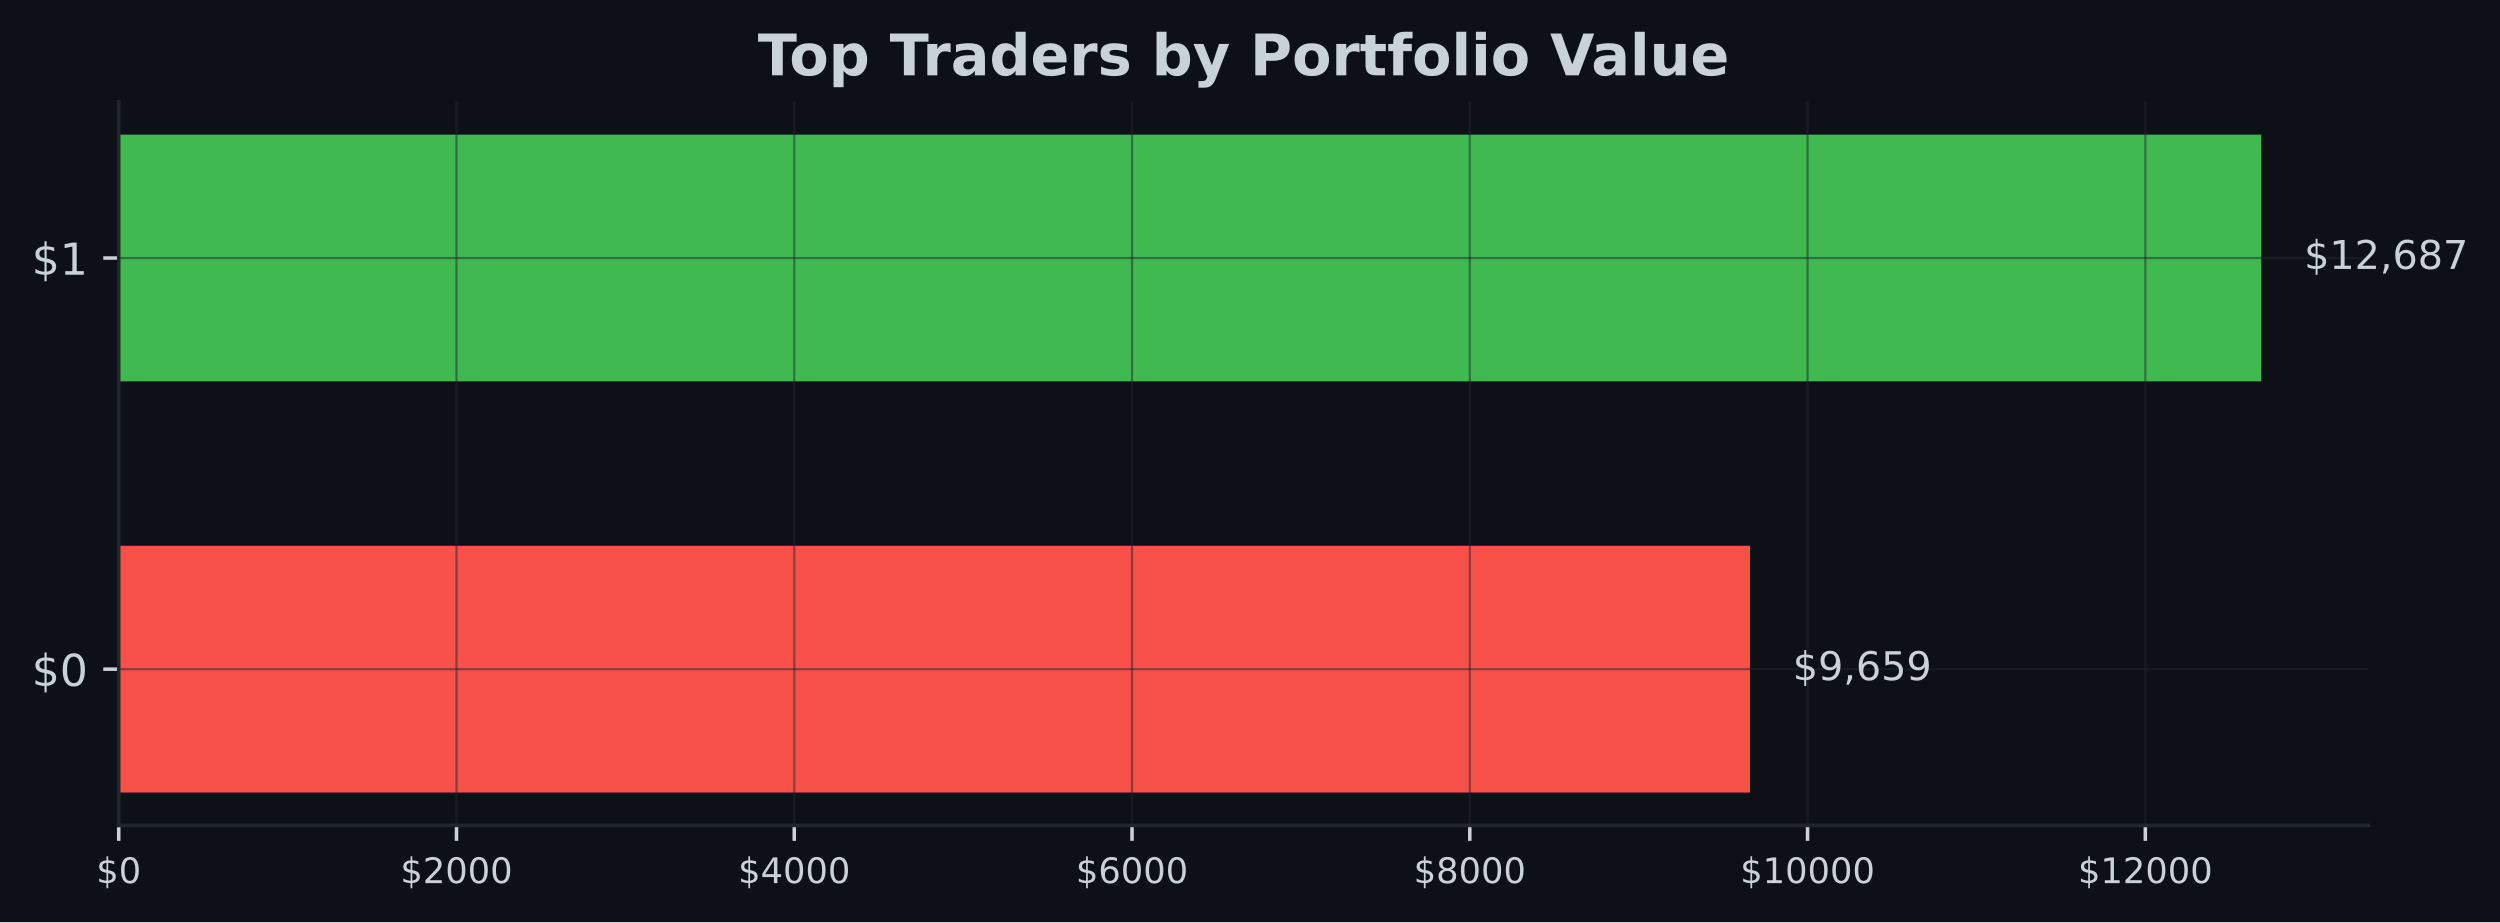
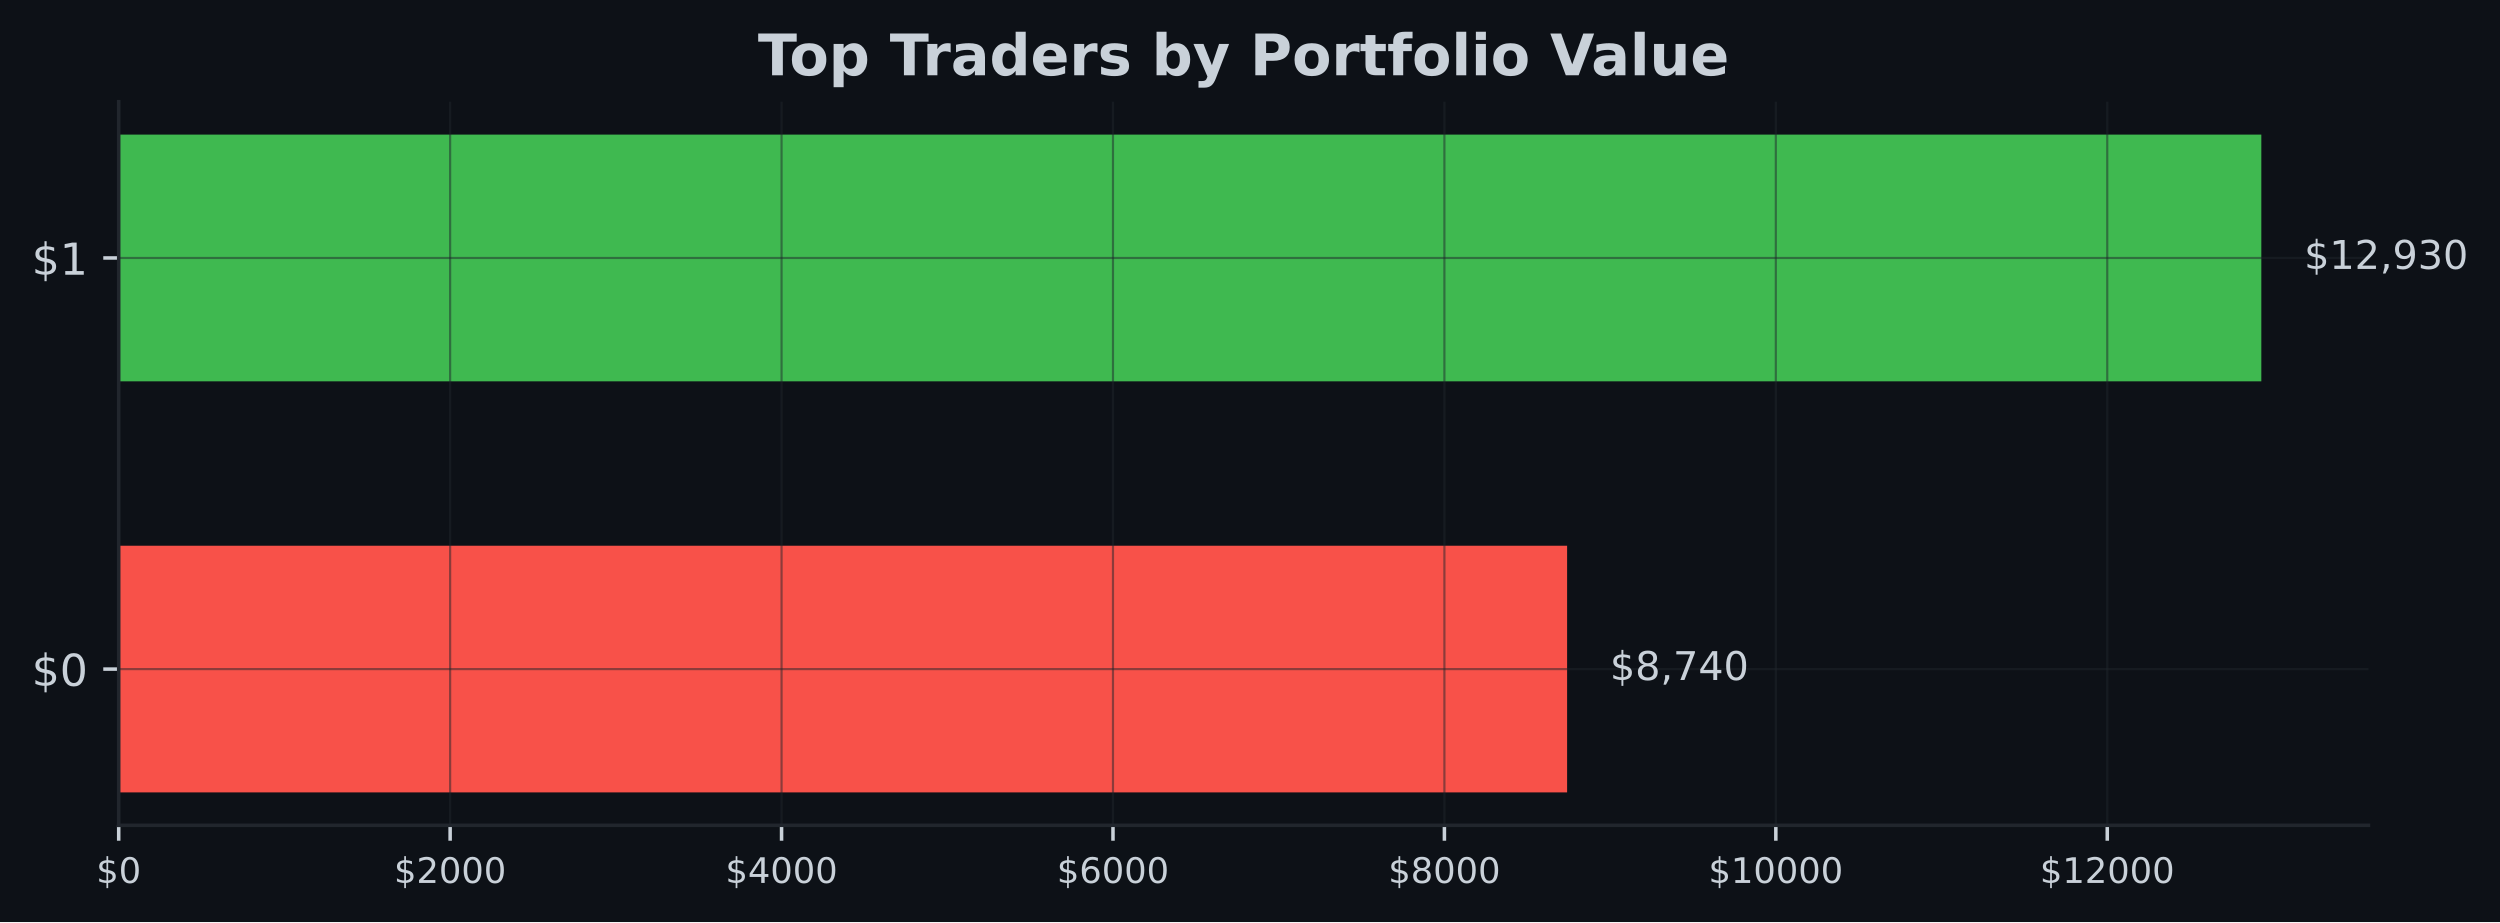
- <svg xmlns="http://www.w3.org/2000/svg" xmlns:xlink="http://www.w3.org/1999/xlink" width="566.97pt" height="209.14pt" viewBox="0 0 566.97 209.14" version="1.1">
+ <svg xmlns="http://www.w3.org/2000/svg" xmlns:xlink="http://www.w3.org/1999/xlink" width="567.057pt" height="209.14pt" viewBox="0 0 567.057 209.14" version="1.1">
  <defs>
    <style type="text/css">*{stroke-linejoin: round; stroke-linecap: butt}</style>
  </defs>
  <g id="figure_1">
    <g id="patch_1">
-       <path d="M 0 209.14  L 566.97 209.14  L 566.97 0  L 0 0  z " style="fill: #0d1117" />
+       <path d="M 0 209.14  L 567.057 209.14  L 567.057 0  L 0 0  z " style="fill: #0d1117" />
    </g>
    <g id="axes_1">
      <g id="patch_2">
-         <path d="M 26.925 187.198  L 537.129 187.198  L 537.129 23.078  L 26.925 23.078  z " style="fill: #0d1117" />
+         <path d="M 26.925 187.198  L 537.219 187.198  L 537.219 23.078  L 26.925 23.078  z " style="fill: #0d1117" />
      </g>
      <g id="patch_3">
-         <path d="M 26.925 179.738  L 396.868 179.738  L 396.868 123.788  L 26.925 123.788  z " clip-path="url(#p638205e065)" style="fill: #f85149" />
+         <path d="M 26.925 179.738  L 355.455 179.738  L 355.455 123.788  L 26.925 123.788  z " clip-path="url(#p19269ec14c)" style="fill: #f85149" />
      </g>
      <g id="patch_4">
-         <path d="M 26.925 86.488  L 512.834 86.488  L 512.834 30.538  L 26.925 30.538  z " clip-path="url(#p638205e065)" style="fill: #3fb950" />
+         <path d="M 26.925 86.488  L 512.92 86.488  L 512.92 30.538  L 26.925 30.538  z " clip-path="url(#p19269ec14c)" style="fill: #3fb950" />
      </g>
      <g id="matplotlib.axis_1">
        <g id="xtick_1">
          <g id="line2d_1">
-             <path d="M 26.925 187.198  L 26.925 23.078  " clip-path="url(#p638205e065)" style="fill: none; stroke: #21262d; stroke-opacity: 0.5; stroke-width: 0.5; stroke-linecap: square" />
+             <path d="M 26.925 187.198  L 26.925 23.078  " clip-path="url(#p19269ec14c)" style="fill: none; stroke: #21262d; stroke-opacity: 0.5; stroke-width: 0.5; stroke-linecap: square" />
          </g>
          <g id="line2d_2">
            <defs>
-               <path id="ma16403a490" d="M 0 0  L 0 3.5  " style="stroke: #c9d1d9; stroke-width: 0.8" />
+               <path id="m11eb53e45c" d="M 0 0  L 0 3.5  " style="stroke: #c9d1d9; stroke-width: 0.8" />
            </defs>
            <g>
-               <use xlink:href="#ma16403a490" x="26.925" y="187.198" style="fill: #c9d1d9; stroke: #c9d1d9; stroke-width: 0.8" />
+               <use xlink:href="#m11eb53e45c" x="26.925" y="187.198" style="fill: #c9d1d9; stroke: #c9d1d9; stroke-width: 0.8" />
            </g>
          </g>
          <g id="text_1">
            <g style="fill: #c9d1d9" transform="translate(21.835 200.2767) scale(0.08 -0.08)">
              <defs>
                <path id="DejaVuSans-24" d="M 2163 -941  L 1850 -941  L 1847 0  Q 1519 6 1191 76  Q 863 147 531 288  L 531 850  Q 850 650 1176 548  Q 1503 447 1850 444  L 1850 1869  Q 1159 1981 845 2250  Q 531 2519 531 2988  Q 531 3497 872 3790  Q 1213 4084 1850 4128  L 1850 4863  L 2163 4863  L 2163 4138  Q 2453 4125 2725 4076  Q 2997 4028 3256 3944  L 3256 3397  Q 2997 3528 2723 3600  Q 2450 3672 2163 3684  L 2163 2350  Q 2872 2241 3206 1959  Q 3541 1678 3541 1191  Q 3541 663 3186 358  Q 2831 53 2163 6  L 2163 -941  z M 1850 2406  L 1850 3688  Q 1488 3647 1297 3481  Q 1106 3316 1106 3041  Q 1106 2772 1282 2622  Q 1459 2472 1850 2406  z M 2163 1806  L 2163 453  Q 2559 506 2761 678  Q 2963 850 2963 1131  Q 2963 1406 2770 1568  Q 2578 1731 2163 1806  z " transform="scale(0.015625)" />
                <path id="DejaVuSans-30" d="M 2034 4250  Q 1547 4250 1301 3770  Q 1056 3291 1056 2328  Q 1056 1369 1301 889  Q 1547 409 2034 409  Q 2525 409 2770 889  Q 3016 1369 3016 2328  Q 3016 3291 2770 3770  Q 2525 4250 2034 4250  z M 2034 4750  Q 2819 4750 3233 4129  Q 3647 3509 3647 2328  Q 3647 1150 3233 529  Q 2819 -91 2034 -91  Q 1250 -91 836 529  Q 422 1150 422 2328  Q 422 3509 836 4129  Q 1250 4750 2034 4750  z " transform="scale(0.015625)" />
              </defs>
              <use xlink:href="#DejaVuSans-24" />
              <use xlink:href="#DejaVuSans-30" transform="translate(63.62305 0)" />
            </g>
          </g>
        </g>
        <g id="xtick_2">
          <g id="line2d_3">
-             <path d="M 103.527 187.198  L 103.527 23.078  " clip-path="url(#p638205e065)" style="fill: none; stroke: #21262d; stroke-opacity: 0.5; stroke-width: 0.5; stroke-linecap: square" />
+             <path d="M 102.1 187.198  L 102.1 23.078  " clip-path="url(#p19269ec14c)" style="fill: none; stroke: #21262d; stroke-opacity: 0.5; stroke-width: 0.5; stroke-linecap: square" />
          </g>
          <g id="line2d_4">
            <g>
-               <use xlink:href="#ma16403a490" x="103.527" y="187.198" style="fill: #c9d1d9; stroke: #c9d1d9; stroke-width: 0.8" />
+               <use xlink:href="#m11eb53e45c" x="102.1" y="187.198" style="fill: #c9d1d9; stroke: #c9d1d9; stroke-width: 0.8" />
            </g>
          </g>
          <g id="text_2">
-             <g style="fill: #c9d1d9" transform="translate(90.8016 200.2767) scale(0.08 -0.08)">
+             <g style="fill: #c9d1d9" transform="translate(89.37486 200.2767) scale(0.08 -0.08)">
              <defs>
                <path id="DejaVuSans-32" d="M 1228 531  L 3431 531  L 3431 0  L 469 0  L 469 531  Q 828 903 1448 1529  Q 2069 2156 2228 2338  Q 2531 2678 2651 2914  Q 2772 3150 2772 3378  Q 2772 3750 2511 3984  Q 2250 4219 1831 4219  Q 1534 4219 1204 4116  Q 875 4013 500 3803  L 500 4441  Q 881 4594 1212 4672  Q 1544 4750 1819 4750  Q 2544 4750 2975 4387  Q 3406 4025 3406 3419  Q 3406 3131 3298 2873  Q 3191 2616 2906 2266  Q 2828 2175 2409 1742  Q 1991 1309 1228 531  z " transform="scale(0.015625)" />
              </defs>
              <use xlink:href="#DejaVuSans-24" />
              <use xlink:href="#DejaVuSans-32" transform="translate(63.62305 0)" />
              <use xlink:href="#DejaVuSans-30" transform="translate(127.2461 0)" />
              <use xlink:href="#DejaVuSans-30" transform="translate(190.8691 0)" />
              <use xlink:href="#DejaVuSans-30" transform="translate(254.4922 0)" />
            </g>
          </g>
        </g>
        <g id="xtick_3">
          <g id="line2d_5">
-             <path d="M 180.128 187.198  L 180.128 23.078  " clip-path="url(#p638205e065)" style="fill: none; stroke: #21262d; stroke-opacity: 0.5; stroke-width: 0.5; stroke-linecap: square" />
+             <path d="M 177.275 187.198  L 177.275 23.078  " clip-path="url(#p19269ec14c)" style="fill: none; stroke: #21262d; stroke-opacity: 0.5; stroke-width: 0.5; stroke-linecap: square" />
          </g>
          <g id="line2d_6">
            <g>
-               <use xlink:href="#ma16403a490" x="180.128" y="187.198" style="fill: #c9d1d9; stroke: #c9d1d9; stroke-width: 0.8" />
+               <use xlink:href="#m11eb53e45c" x="177.275" y="187.198" style="fill: #c9d1d9; stroke: #c9d1d9; stroke-width: 0.8" />
            </g>
          </g>
          <g id="text_3">
-             <g style="fill: #c9d1d9" transform="translate(167.4032 200.2767) scale(0.08 -0.08)">
+             <g style="fill: #c9d1d9" transform="translate(164.5497 200.2767) scale(0.08 -0.08)">
              <defs>
                <path id="DejaVuSans-34" d="M 2419 4116  L 825 1625  L 2419 1625  L 2419 4116  z M 2253 4666  L 3047 4666  L 3047 1625  L 3713 1625  L 3713 1100  L 3047 1100  L 3047 0  L 2419 0  L 2419 1100  L 313 1100  L 313 1709  L 2253 4666  z " transform="scale(0.015625)" />
              </defs>
              <use xlink:href="#DejaVuSans-24" />
              <use xlink:href="#DejaVuSans-34" transform="translate(63.62305 0)" />
              <use xlink:href="#DejaVuSans-30" transform="translate(127.2461 0)" />
              <use xlink:href="#DejaVuSans-30" transform="translate(190.8691 0)" />
              <use xlink:href="#DejaVuSans-30" transform="translate(254.4922 0)" />
            </g>
          </g>
        </g>
        <g id="xtick_4">
          <g id="line2d_7">
-             <path d="M 256.73 187.198  L 256.73 23.078  " clip-path="url(#p638205e065)" style="fill: none; stroke: #21262d; stroke-opacity: 0.5; stroke-width: 0.5; stroke-linecap: square" />
+             <path d="M 252.45 187.198  L 252.45 23.078  " clip-path="url(#p19269ec14c)" style="fill: none; stroke: #21262d; stroke-opacity: 0.5; stroke-width: 0.5; stroke-linecap: square" />
          </g>
          <g id="line2d_8">
            <g>
-               <use xlink:href="#ma16403a490" x="256.73" y="187.198" style="fill: #c9d1d9; stroke: #c9d1d9; stroke-width: 0.8" />
+               <use xlink:href="#m11eb53e45c" x="252.45" y="187.198" style="fill: #c9d1d9; stroke: #c9d1d9; stroke-width: 0.8" />
            </g>
          </g>
          <g id="text_4">
-             <g style="fill: #c9d1d9" transform="translate(244.0048 200.2767) scale(0.08 -0.08)">
+             <g style="fill: #c9d1d9" transform="translate(239.7246 200.2767) scale(0.08 -0.08)">
              <defs>
                <path id="DejaVuSans-36" d="M 2113 2584  Q 1688 2584 1439 2293  Q 1191 2003 1191 1497  Q 1191 994 1439 701  Q 1688 409 2113 409  Q 2538 409 2786 701  Q 3034 994 3034 1497  Q 3034 2003 2786 2293  Q 2538 2584 2113 2584  z M 3366 4563  L 3366 3988  Q 3128 4100 2886 4159  Q 2644 4219 2406 4219  Q 1781 4219 1451 3797  Q 1122 3375 1075 2522  Q 1259 2794 1537 2939  Q 1816 3084 2150 3084  Q 2853 3084 3261 2657  Q 3669 2231 3669 1497  Q 3669 778 3244 343  Q 2819 -91 2113 -91  Q 1303 -91 875 529  Q 447 1150 447 2328  Q 447 3434 972 4092  Q 1497 4750 2381 4750  Q 2619 4750 2861 4703  Q 3103 4656 3366 4563  z " transform="scale(0.015625)" />
              </defs>
              <use xlink:href="#DejaVuSans-24" />
              <use xlink:href="#DejaVuSans-36" transform="translate(63.62305 0)" />
              <use xlink:href="#DejaVuSans-30" transform="translate(127.2461 0)" />
              <use xlink:href="#DejaVuSans-30" transform="translate(190.8691 0)" />
              <use xlink:href="#DejaVuSans-30" transform="translate(254.4922 0)" />
            </g>
          </g>
        </g>
        <g id="xtick_5">
          <g id="line2d_9">
-             <path d="M 333.331 187.198  L 333.331 23.078  " clip-path="url(#p638205e065)" style="fill: none; stroke: #21262d; stroke-opacity: 0.5; stroke-width: 0.5; stroke-linecap: square" />
+             <path d="M 327.624 187.198  L 327.624 23.078  " clip-path="url(#p19269ec14c)" style="fill: none; stroke: #21262d; stroke-opacity: 0.5; stroke-width: 0.5; stroke-linecap: square" />
          </g>
          <g id="line2d_10">
            <g>
-               <use xlink:href="#ma16403a490" x="333.331" y="187.198" style="fill: #c9d1d9; stroke: #c9d1d9; stroke-width: 0.8" />
+               <use xlink:href="#m11eb53e45c" x="327.624" y="187.198" style="fill: #c9d1d9; stroke: #c9d1d9; stroke-width: 0.8" />
            </g>
          </g>
          <g id="text_5">
-             <g style="fill: #c9d1d9" transform="translate(320.6064 200.2767) scale(0.08 -0.08)">
+             <g style="fill: #c9d1d9" transform="translate(314.8994 200.2767) scale(0.08 -0.08)">
              <defs>
                <path id="DejaVuSans-38" d="M 2034 2216  Q 1584 2216 1326 1975  Q 1069 1734 1069 1313  Q 1069 891 1326 650  Q 1584 409 2034 409  Q 2484 409 2743 651  Q 3003 894 3003 1313  Q 3003 1734 2745 1975  Q 2488 2216 2034 2216  z M 1403 2484  Q 997 2584 770 2862  Q 544 3141 544 3541  Q 544 4100 942 4425  Q 1341 4750 2034 4750  Q 2731 4750 3128 4425  Q 3525 4100 3525 3541  Q 3525 3141 3298 2862  Q 3072 2584 2669 2484  Q 3125 2378 3379 2068  Q 3634 1759 3634 1313  Q 3634 634 3220 271  Q 2806 -91 2034 -91  Q 1263 -91 848 271  Q 434 634 434 1313  Q 434 1759 690 2068  Q 947 2378 1403 2484  z M 1172 3481  Q 1172 3119 1398 2916  Q 1625 2713 2034 2713  Q 2441 2713 2670 2916  Q 2900 3119 2900 3481  Q 2900 3844 2670 4047  Q 2441 4250 2034 4250  Q 1625 4250 1398 4047  Q 1172 3844 1172 3481  z " transform="scale(0.015625)" />
              </defs>
              <use xlink:href="#DejaVuSans-24" />
              <use xlink:href="#DejaVuSans-38" transform="translate(63.62305 0)" />
              <use xlink:href="#DejaVuSans-30" transform="translate(127.2461 0)" />
              <use xlink:href="#DejaVuSans-30" transform="translate(190.8691 0)" />
              <use xlink:href="#DejaVuSans-30" transform="translate(254.4922 0)" />
            </g>
          </g>
        </g>
        <g id="xtick_6">
          <g id="line2d_11">
-             <path d="M 409.933 187.198  L 409.933 23.078  " clip-path="url(#p638205e065)" style="fill: none; stroke: #21262d; stroke-opacity: 0.5; stroke-width: 0.5; stroke-linecap: square" />
+             <path d="M 402.799 187.198  L 402.799 23.078  " clip-path="url(#p19269ec14c)" style="fill: none; stroke: #21262d; stroke-opacity: 0.5; stroke-width: 0.5; stroke-linecap: square" />
          </g>
          <g id="line2d_12">
            <g>
-               <use xlink:href="#ma16403a490" x="409.933" y="187.198" style="fill: #c9d1d9; stroke: #c9d1d9; stroke-width: 0.8" />
+               <use xlink:href="#m11eb53e45c" x="402.799" y="187.198" style="fill: #c9d1d9; stroke: #c9d1d9; stroke-width: 0.8" />
            </g>
          </g>
          <g id="text_6">
-             <g style="fill: #c9d1d9" transform="translate(394.663 200.2767) scale(0.08 -0.08)">
+             <g style="fill: #c9d1d9" transform="translate(387.5293 200.2767) scale(0.08 -0.08)">
              <defs>
                <path id="DejaVuSans-31" d="M 794 531  L 1825 531  L 1825 4091  L 703 3866  L 703 4441  L 1819 4666  L 2450 4666  L 2450 531  L 3481 531  L 3481 0  L 794 0  L 794 531  z " transform="scale(0.015625)" />
              </defs>
              <use xlink:href="#DejaVuSans-24" />
              <use xlink:href="#DejaVuSans-31" transform="translate(63.62305 0)" />
              <use xlink:href="#DejaVuSans-30" transform="translate(127.2461 0)" />
              <use xlink:href="#DejaVuSans-30" transform="translate(190.8691 0)" />
              <use xlink:href="#DejaVuSans-30" transform="translate(254.4922 0)" />
              <use xlink:href="#DejaVuSans-30" transform="translate(318.1152 0)" />
            </g>
          </g>
        </g>
        <g id="xtick_7">
          <g id="line2d_13">
-             <path d="M 486.535 187.198  L 486.535 23.078  " clip-path="url(#p638205e065)" style="fill: none; stroke: #21262d; stroke-opacity: 0.5; stroke-width: 0.5; stroke-linecap: square" />
+             <path d="M 477.974 187.198  L 477.974 23.078  " clip-path="url(#p19269ec14c)" style="fill: none; stroke: #21262d; stroke-opacity: 0.5; stroke-width: 0.5; stroke-linecap: square" />
          </g>
          <g id="line2d_14">
            <g>
-               <use xlink:href="#ma16403a490" x="486.535" y="187.198" style="fill: #c9d1d9; stroke: #c9d1d9; stroke-width: 0.8" />
+               <use xlink:href="#m11eb53e45c" x="477.974" y="187.198" style="fill: #c9d1d9; stroke: #c9d1d9; stroke-width: 0.8" />
            </g>
          </g>
          <g id="text_7">
-             <g style="fill: #c9d1d9" transform="translate(471.2646 200.2767) scale(0.08 -0.08)">
+             <g style="fill: #c9d1d9" transform="translate(462.7041 200.2767) scale(0.08 -0.08)">
              <use xlink:href="#DejaVuSans-24" />
              <use xlink:href="#DejaVuSans-31" transform="translate(63.62305 0)" />
              <use xlink:href="#DejaVuSans-32" transform="translate(127.2461 0)" />
              <use xlink:href="#DejaVuSans-30" transform="translate(190.8691 0)" />
              <use xlink:href="#DejaVuSans-30" transform="translate(254.4922 0)" />
              <use xlink:href="#DejaVuSans-30" transform="translate(318.1152 0)" />
            </g>
          </g>
        </g>
      </g>
      <g id="matplotlib.axis_2">
        <g id="ytick_1">
          <g id="line2d_15">
-             <path d="M 26.925 151.763  L 537.129 151.763  " clip-path="url(#p638205e065)" style="fill: none; stroke: #21262d; stroke-opacity: 0.5; stroke-width: 0.5; stroke-linecap: square" />
+             <path d="M 26.925 151.763  L 537.219 151.763  " clip-path="url(#p19269ec14c)" style="fill: none; stroke: #21262d; stroke-opacity: 0.5; stroke-width: 0.5; stroke-linecap: square" />
          </g>
          <g id="line2d_16">
            <defs>
-               <path id="meeb9a51461" d="M 0 0  L -3.5 0  " style="stroke: #c9d1d9; stroke-width: 0.8" />
+               <path id="m1930c25ba3" d="M 0 0  L -3.5 0  " style="stroke: #c9d1d9; stroke-width: 0.8" />
            </defs>
            <g>
-               <use xlink:href="#meeb9a51461" x="26.925" y="151.763" style="fill: #c9d1d9; stroke: #c9d1d9; stroke-width: 0.8" />
+               <use xlink:href="#m1930c25ba3" x="26.925" y="151.763" style="fill: #c9d1d9; stroke: #c9d1d9; stroke-width: 0.8" />
            </g>
          </g>
          <g id="text_8">
            <g style="fill: #c9d1d9" transform="translate(7.2 155.5622) scale(0.1 -0.1)">
              <use xlink:href="#DejaVuSans-24" />
              <use xlink:href="#DejaVuSans-30" transform="translate(63.62305 0)" />
            </g>
          </g>
        </g>
        <g id="ytick_2">
          <g id="line2d_17">
-             <path d="M 26.925 58.513  L 537.129 58.513  " clip-path="url(#p638205e065)" style="fill: none; stroke: #21262d; stroke-opacity: 0.5; stroke-width: 0.5; stroke-linecap: square" />
+             <path d="M 26.925 58.513  L 537.219 58.513  " clip-path="url(#p19269ec14c)" style="fill: none; stroke: #21262d; stroke-opacity: 0.5; stroke-width: 0.5; stroke-linecap: square" />
          </g>
          <g id="line2d_18">
            <g>
-               <use xlink:href="#meeb9a51461" x="26.925" y="58.513" style="fill: #c9d1d9; stroke: #c9d1d9; stroke-width: 0.8" />
+               <use xlink:href="#m1930c25ba3" x="26.925" y="58.513" style="fill: #c9d1d9; stroke: #c9d1d9; stroke-width: 0.8" />
            </g>
          </g>
          <g id="text_9">
            <g style="fill: #c9d1d9" transform="translate(7.2 62.31219) scale(0.1 -0.1)">
              <use xlink:href="#DejaVuSans-24" />
              <use xlink:href="#DejaVuSans-31" transform="translate(63.62305 0)" />
            </g>
          </g>
        </g>
      </g>
      <g id="patch_5">
        <path d="M 26.925 187.198  L 26.925 23.078  " style="fill: none; stroke: #21262d; stroke-width: 0.8; stroke-linejoin: miter; stroke-linecap: square" />
      </g>
      <g id="patch_6">
-         <path d="M 26.925 187.198  L 537.129 187.198  " style="fill: none; stroke: #21262d; stroke-width: 0.8; stroke-linejoin: miter; stroke-linecap: square" />
+         <path d="M 26.925 187.198  L 537.219 187.198  " style="fill: none; stroke: #21262d; stroke-width: 0.8; stroke-linejoin: miter; stroke-linecap: square" />
      </g>
      <g id="text_10">
-         <g style="fill: #c9d1d9" transform="translate(406.586 154.2464) scale(0.09 -0.09)">
+         <g style="fill: #c9d1d9" transform="translate(365.1752 154.2464) scale(0.09 -0.09)">
+           <defs>
+             <path id="DejaVuSans-2c" d="M 750 794  L 1409 794  L 1409 256  L 897 -744  L 494 -744  L 750 256  L 750 794  z " transform="scale(0.015625)" />
+             <path id="DejaVuSans-37" d="M 525 4666  L 3525 4666  L 3525 4397  L 1831 0  L 1172 0  L 2766 4134  L 525 4134  L 525 4666  z " transform="scale(0.015625)" />
+           </defs>
+           <use xlink:href="#DejaVuSans-24" />
+           <use xlink:href="#DejaVuSans-38" transform="translate(63.62305 0)" />
+           <use xlink:href="#DejaVuSans-2c" transform="translate(127.2461 0)" />
+           <use xlink:href="#DejaVuSans-37" transform="translate(159.0332 0)" />
+           <use xlink:href="#DejaVuSans-34" transform="translate(222.6562 0)" />
+           <use xlink:href="#DejaVuSans-30" transform="translate(286.2793 0)" />
+         </g>
+       </g>
+       <g id="text_11">
+         <g style="fill: #c9d1d9" transform="translate(522.6394 60.99641) scale(0.09 -0.09)">
          <defs>
            <path id="DejaVuSans-39" d="M 703 97  L 703 672  Q 941 559 1184 500  Q 1428 441 1663 441  Q 2288 441 2617 861  Q 2947 1281 2994 2138  Q 2813 1869 2534 1725  Q 2256 1581 1919 1581  Q 1219 1581 811 2004  Q 403 2428 403 3163  Q 403 3881 828 4315  Q 1253 4750 1959 4750  Q 2769 4750 3195 4129  Q 3622 3509 3622 2328  Q 3622 1225 3098 567  Q 2575 -91 1691 -91  Q 1453 -91 1209 -44  Q 966 3 703 97  z M 1959 2075  Q 2384 2075 2632 2365  Q 2881 2656 2881 3163  Q 2881 3666 2632 3958  Q 2384 4250 1959 4250  Q 1534 4250 1286 3958  Q 1038 3666 1038 3163  Q 1038 2656 1286 2365  Q 1534 2075 1959 2075  z " transform="scale(0.015625)" />
-             <path id="DejaVuSans-2c" d="M 750 794  L 1409 794  L 1409 256  L 897 -744  L 494 -744  L 750 256  L 750 794  z " transform="scale(0.015625)" />
-             <path id="DejaVuSans-35" d="M 691 4666  L 3169 4666  L 3169 4134  L 1269 4134  L 1269 2991  Q 1406 3038 1543 3061  Q 1681 3084 1819 3084  Q 2600 3084 3056 2656  Q 3513 2228 3513 1497  Q 3513 744 3044 326  Q 2575 -91 1722 -91  Q 1428 -91 1123 -41  Q 819 9 494 109  L 494 744  Q 775 591 1075 516  Q 1375 441 1709 441  Q 2250 441 2565 725  Q 2881 1009 2881 1497  Q 2881 1984 2565 2268  Q 2250 2553 1709 2553  Q 1456 2553 1204 2497  Q 953 2441 691 2322  L 691 4666  z " transform="scale(0.015625)" />
-           </defs>
-           <use xlink:href="#DejaVuSans-24" />
-           <use xlink:href="#DejaVuSans-39" transform="translate(63.62305 0)" />
-           <use xlink:href="#DejaVuSans-2c" transform="translate(127.2461 0)" />
-           <use xlink:href="#DejaVuSans-36" transform="translate(159.0332 0)" />
-           <use xlink:href="#DejaVuSans-35" transform="translate(222.6562 0)" />
-           <use xlink:href="#DejaVuSans-39" transform="translate(286.2793 0)" />
-         </g>
-       </g>
-       <g id="text_11">
-         <g style="fill: #c9d1d9" transform="translate(522.552 60.99641) scale(0.09 -0.09)">
-           <defs>
-             <path id="DejaVuSans-37" d="M 525 4666  L 3525 4666  L 3525 4397  L 1831 0  L 1172 0  L 2766 4134  L 525 4134  L 525 4666  z " transform="scale(0.015625)" />
+             <path id="DejaVuSans-33" d="M 2597 2516  Q 3050 2419 3304 2112  Q 3559 1806 3559 1356  Q 3559 666 3084 287  Q 2609 -91 1734 -91  Q 1441 -91 1130 -33  Q 819 25 488 141  L 488 750  Q 750 597 1062 519  Q 1375 441 1716 441  Q 2309 441 2620 675  Q 2931 909 2931 1356  Q 2931 1769 2642 2001  Q 2353 2234 1838 2234  L 1294 2234  L 1294 2753  L 1863 2753  Q 2328 2753 2575 2939  Q 2822 3125 2822 3475  Q 2822 3834 2567 4026  Q 2313 4219 1838 4219  Q 1578 4219 1281 4162  Q 984 4106 628 3988  L 628 4550  Q 988 4650 1302 4700  Q 1616 4750 1894 4750  Q 2613 4750 3031 4423  Q 3450 4097 3450 3541  Q 3450 3153 3228 2886  Q 3006 2619 2597 2516  z " transform="scale(0.015625)" />
          </defs>
          <use xlink:href="#DejaVuSans-24" />
          <use xlink:href="#DejaVuSans-31" transform="translate(63.62305 0)" />
          <use xlink:href="#DejaVuSans-32" transform="translate(127.2461 0)" />
          <use xlink:href="#DejaVuSans-2c" transform="translate(190.8691 0)" />
-           <use xlink:href="#DejaVuSans-36" transform="translate(222.6562 0)" />
-           <use xlink:href="#DejaVuSans-38" transform="translate(286.2793 0)" />
-           <use xlink:href="#DejaVuSans-37" transform="translate(349.9023 0)" />
+           <use xlink:href="#DejaVuSans-39" transform="translate(222.6562 0)" />
+           <use xlink:href="#DejaVuSans-33" transform="translate(286.2793 0)" />
+           <use xlink:href="#DejaVuSans-30" transform="translate(349.9023 0)" />
        </g>
      </g>
      <g id="text_12">
-         <g style="fill: #c9d1d9" transform="translate(171.8674 17.07797) scale(0.13 -0.13)">
+         <g style="fill: #c9d1d9" transform="translate(171.9124 17.07797) scale(0.13 -0.13)">
          <defs>
            <path id="DejaVuSans-Bold-54" d="M 31 4666  L 4331 4666  L 4331 3756  L 2784 3756  L 2784 0  L 1581 0  L 1581 3756  L 31 3756  L 31 4666  z " transform="scale(0.015625)" />
            <path id="DejaVuSans-Bold-6f" d="M 2203 2784  Q 1831 2784 1636 2517  Q 1441 2250 1441 1747  Q 1441 1244 1636 976  Q 1831 709 2203 709  Q 2569 709 2762 976  Q 2956 1244 2956 1747  Q 2956 2250 2762 2517  Q 2569 2784 2203 2784  z M 2203 3584  Q 3106 3584 3614 3096  Q 4122 2609 4122 1747  Q 4122 884 3614 396  Q 3106 -91 2203 -91  Q 1297 -91 786 396  Q 275 884 275 1747  Q 275 2609 786 3096  Q 1297 3584 2203 3584  z " transform="scale(0.015625)" />
            <path id="DejaVuSans-Bold-70" d="M 1656 506  L 1656 -1331  L 538 -1331  L 538 3500  L 1656 3500  L 1656 2988  Q 1888 3294 2169 3439  Q 2450 3584 2816 3584  Q 3463 3584 3878 3070  Q 4294 2556 4294 1747  Q 4294 938 3878 423  Q 3463 -91 2816 -91  Q 2450 -91 2169 54  Q 1888 200 1656 506  z M 2400 2772  Q 2041 2772 1848 2508  Q 1656 2244 1656 1747  Q 1656 1250 1848 986  Q 2041 722 2400 722  Q 2759 722 2948 984  Q 3138 1247 3138 1747  Q 3138 2247 2948 2509  Q 2759 2772 2400 2772  z " transform="scale(0.015625)" />
            <path id="DejaVuSans-Bold-20" transform="scale(0.015625)" />
            <path id="DejaVuSans-Bold-72" d="M 3138 2547  Q 2991 2616 2845 2648  Q 2700 2681 2553 2681  Q 2122 2681 1889 2404  Q 1656 2128 1656 1613  L 1656 0  L 538 0  L 538 3500  L 1656 3500  L 1656 2925  Q 1872 3269 2151 3426  Q 2431 3584 2822 3584  Q 2878 3584 2943 3579  Q 3009 3575 3134 3559  L 3138 2547  z " transform="scale(0.015625)" />
            <path id="DejaVuSans-Bold-61" d="M 2106 1575  Q 1756 1575 1579 1456  Q 1403 1338 1403 1106  Q 1403 894 1545 773  Q 1688 653 1941 653  Q 2256 653 2472 879  Q 2688 1106 2688 1447  L 2688 1575  L 2106 1575  z M 3816 1997  L 3816 0  L 2688 0  L 2688 519  Q 2463 200 2181 54  Q 1900 -91 1497 -91  Q 953 -91 614 226  Q 275 544 275 1050  Q 275 1666 698 1953  Q 1122 2241 2028 2241  L 2688 2241  L 2688 2328  Q 2688 2594 2478 2717  Q 2269 2841 1825 2841  Q 1466 2841 1156 2769  Q 847 2697 581 2553  L 581 3406  Q 941 3494 1303 3539  Q 1666 3584 2028 3584  Q 2975 3584 3395 3211  Q 3816 2838 3816 1997  z " transform="scale(0.015625)" />
            <path id="DejaVuSans-Bold-64" d="M 2919 2988  L 2919 4863  L 4044 4863  L 4044 0  L 2919 0  L 2919 506  Q 2688 197 2409 53  Q 2131 -91 1766 -91  Q 1119 -91 703 423  Q 288 938 288 1747  Q 288 2556 703 3070  Q 1119 3584 1766 3584  Q 2128 3584 2408 3439  Q 2688 3294 2919 2988  z M 2181 722  Q 2541 722 2730 984  Q 2919 1247 2919 1747  Q 2919 2247 2730 2509  Q 2541 2772 2181 2772  Q 1825 2772 1636 2509  Q 1447 2247 1447 1747  Q 1447 1247 1636 984  Q 1825 722 2181 722  z " transform="scale(0.015625)" />
            <path id="DejaVuSans-Bold-65" d="M 4031 1759  L 4031 1441  L 1416 1441  Q 1456 1047 1700 850  Q 1944 653 2381 653  Q 2734 653 3104 758  Q 3475 863 3866 1075  L 3866 213  Q 3469 63 3072 -14  Q 2675 -91 2278 -91  Q 1328 -91 801 392  Q 275 875 275 1747  Q 275 2603 792 3093  Q 1309 3584 2216 3584  Q 3041 3584 3536 3087  Q 4031 2591 4031 1759  z M 2881 2131  Q 2881 2450 2695 2645  Q 2509 2841 2209 2841  Q 1884 2841 1681 2658  Q 1478 2475 1428 2131  L 2881 2131  z " transform="scale(0.015625)" />
            <path id="DejaVuSans-Bold-73" d="M 3272 3391  L 3272 2541  Q 2913 2691 2578 2766  Q 2244 2841 1947 2841  Q 1628 2841 1473 2761  Q 1319 2681 1319 2516  Q 1319 2381 1436 2309  Q 1553 2238 1856 2203  L 2053 2175  Q 2913 2066 3209 1816  Q 3506 1566 3506 1031  Q 3506 472 3093 190  Q 2681 -91 1863 -91  Q 1516 -91 1145 -36  Q 775 19 384 128  L 384 978  Q 719 816 1070 734  Q 1422 653 1784 653  Q 2113 653 2278 743  Q 2444 834 2444 1013  Q 2444 1163 2330 1236  Q 2216 1309 1875 1350  L 1678 1375  Q 931 1469 631 1722  Q 331 1975 331 2491  Q 331 3047 712 3315  Q 1094 3584 1881 3584  Q 2191 3584 2531 3537  Q 2872 3491 3272 3391  z " transform="scale(0.015625)" />
            <path id="DejaVuSans-Bold-62" d="M 2400 722  Q 2759 722 2948 984  Q 3138 1247 3138 1747  Q 3138 2247 2948 2509  Q 2759 2772 2400 2772  Q 2041 2772 1848 2508  Q 1656 2244 1656 1747  Q 1656 1250 1848 986  Q 2041 722 2400 722  z M 1656 2988  Q 1888 3294 2169 3439  Q 2450 3584 2816 3584  Q 3463 3584 3878 3070  Q 4294 2556 4294 1747  Q 4294 938 3878 423  Q 3463 -91 2816 -91  Q 2450 -91 2169 54  Q 1888 200 1656 506  L 1656 0  L 538 0  L 538 4863  L 1656 4863  L 1656 2988  z " transform="scale(0.015625)" />
            <path id="DejaVuSans-Bold-79" d="M 78 3500  L 1197 3500  L 2138 1125  L 2938 3500  L 4056 3500  L 2584 -331  Q 2363 -916 2067 -1148  Q 1772 -1381 1288 -1381  L 641 -1381  L 641 -647  L 991 -647  Q 1275 -647 1404 -556  Q 1534 -466 1606 -231  L 1638 -134  L 78 3500  z " transform="scale(0.015625)" />
            <path id="DejaVuSans-Bold-50" d="M 588 4666  L 2584 4666  Q 3475 4666 3951 4270  Q 4428 3875 4428 3144  Q 4428 2409 3951 2014  Q 3475 1619 2584 1619  L 1791 1619  L 1791 0  L 588 0  L 588 4666  z M 1791 3794  L 1791 2491  L 2456 2491  Q 2806 2491 2997 2661  Q 3188 2831 3188 3144  Q 3188 3456 2997 3625  Q 2806 3794 2456 3794  L 1791 3794  z " transform="scale(0.015625)" />
            <path id="DejaVuSans-Bold-74" d="M 1759 4494  L 1759 3500  L 2913 3500  L 2913 2700  L 1759 2700  L 1759 1216  Q 1759 972 1856 886  Q 1953 800 2241 800  L 2816 800  L 2816 0  L 1856 0  Q 1194 0 917 276  Q 641 553 641 1216  L 641 2700  L 84 2700  L 84 3500  L 641 3500  L 641 4494  L 1759 4494  z " transform="scale(0.015625)" />
            <path id="DejaVuSans-Bold-66" d="M 2841 4863  L 2841 4128  L 2222 4128  Q 1984 4128 1890 4042  Q 1797 3956 1797 3744  L 1797 3500  L 2753 3500  L 2753 2700  L 1797 2700  L 1797 0  L 678 0  L 678 2700  L 122 2700  L 122 3500  L 678 3500  L 678 3744  Q 678 4316 997 4589  Q 1316 4863 1984 4863  L 2841 4863  z " transform="scale(0.015625)" />
            <path id="DejaVuSans-Bold-6c" d="M 538 4863  L 1656 4863  L 1656 0  L 538 0  L 538 4863  z " transform="scale(0.015625)" />
            <path id="DejaVuSans-Bold-69" d="M 538 3500  L 1656 3500  L 1656 0  L 538 0  L 538 3500  z M 538 4863  L 1656 4863  L 1656 3950  L 538 3950  L 538 4863  z " transform="scale(0.015625)" />
            <path id="DejaVuSans-Bold-56" d="M 31 4666  L 1241 4666  L 2478 1222  L 3713 4666  L 4922 4666  L 3194 0  L 1759 0  L 31 4666  z " transform="scale(0.015625)" />
            <path id="DejaVuSans-Bold-75" d="M 500 1363  L 500 3500  L 1625 3500  L 1625 3150  Q 1625 2866 1622 2436  Q 1619 2006 1619 1863  Q 1619 1441 1641 1255  Q 1663 1069 1716 984  Q 1784 875 1895 815  Q 2006 756 2150 756  Q 2500 756 2700 1025  Q 2900 1294 2900 1772  L 2900 3500  L 4019 3500  L 4019 0  L 2900 0  L 2900 506  Q 2647 200 2364 54  Q 2081 -91 1741 -91  Q 1134 -91 817 281  Q 500 653 500 1363  z " transform="scale(0.015625)" />
          </defs>
          <use xlink:href="#DejaVuSans-Bold-54" />
          <use xlink:href="#DejaVuSans-Bold-6f" transform="translate(54.96289 0)" />
          <use xlink:href="#DejaVuSans-Bold-70" transform="translate(123.6641 0)" />
          <use xlink:href="#DejaVuSans-Bold-20" transform="translate(195.2461 0)" />
          <use xlink:href="#DejaVuSans-Bold-54" transform="translate(230.0605 0)" />
          <use xlink:href="#DejaVuSans-Bold-72" transform="translate(287.2734 0)" />
          <use xlink:href="#DejaVuSans-Bold-61" transform="translate(336.5898 0)" />
          <use xlink:href="#DejaVuSans-Bold-64" transform="translate(404.0703 0)" />
          <use xlink:href="#DejaVuSans-Bold-65" transform="translate(475.6523 0)" />
          <use xlink:href="#DejaVuSans-Bold-72" transform="translate(543.4746 0)" />
          <use xlink:href="#DejaVuSans-Bold-73" transform="translate(592.791 0)" />
          <use xlink:href="#DejaVuSans-Bold-20" transform="translate(652.3125 0)" />
          <use xlink:href="#DejaVuSans-Bold-62" transform="translate(687.127 0)" />
          <use xlink:href="#DejaVuSans-Bold-79" transform="translate(758.709 0)" />
          <use xlink:href="#DejaVuSans-Bold-20" transform="translate(823.8945 0)" />
          <use xlink:href="#DejaVuSans-Bold-50" transform="translate(858.709 0)" />
          <use xlink:href="#DejaVuSans-Bold-6f" transform="translate(932 0)" />
          <use xlink:href="#DejaVuSans-Bold-72" transform="translate(1000.701 0)" />
          <use xlink:href="#DejaVuSans-Bold-74" transform="translate(1050.018 0)" />
          <use xlink:href="#DejaVuSans-Bold-66" transform="translate(1097.82 0)" />
          <use xlink:href="#DejaVuSans-Bold-6f" transform="translate(1141.326 0)" />
          <use xlink:href="#DejaVuSans-Bold-6c" transform="translate(1210.027 0)" />
          <use xlink:href="#DejaVuSans-Bold-69" transform="translate(1244.305 0)" />
          <use xlink:href="#DejaVuSans-Bold-6f" transform="translate(1278.582 0)" />
          <use xlink:href="#DejaVuSans-Bold-20" transform="translate(1347.283 0)" />
          <use xlink:href="#DejaVuSans-Bold-56" transform="translate(1382.098 0)" />
          <use xlink:href="#DejaVuSans-Bold-61" transform="translate(1453.99 0)" />
          <use xlink:href="#DejaVuSans-Bold-6c" transform="translate(1521.471 0)" />
          <use xlink:href="#DejaVuSans-Bold-75" transform="translate(1555.748 0)" />
          <use xlink:href="#DejaVuSans-Bold-65" transform="translate(1626.939 0)" />
        </g>
      </g>
    </g>
  </g>
  <defs>
-     <clipPath id="p638205e065">
-       <rect x="26.925" y="23.078" width="510.204" height="164.12" />
+     <clipPath id="p19269ec14c">
+       <rect x="26.925" y="23.078" width="510.294" height="164.12" />
    </clipPath>
  </defs>
</svg>
